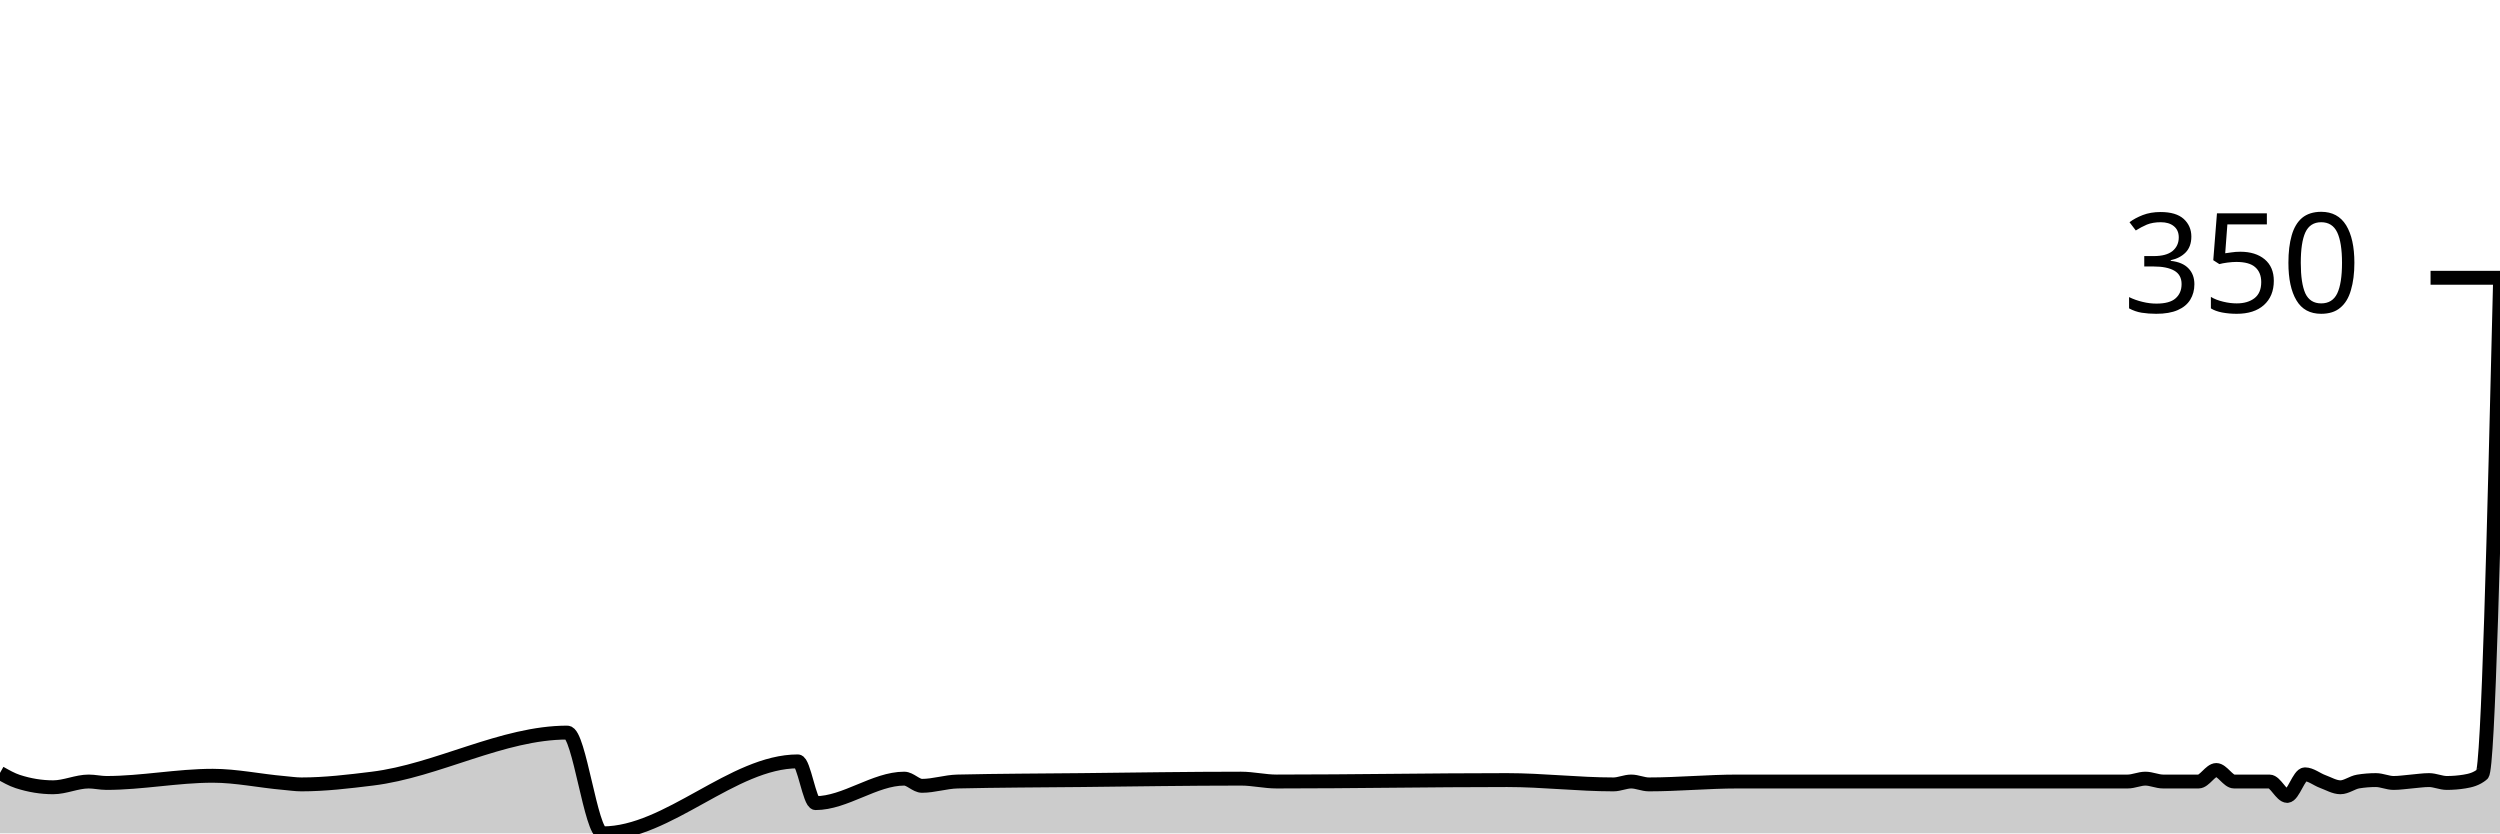
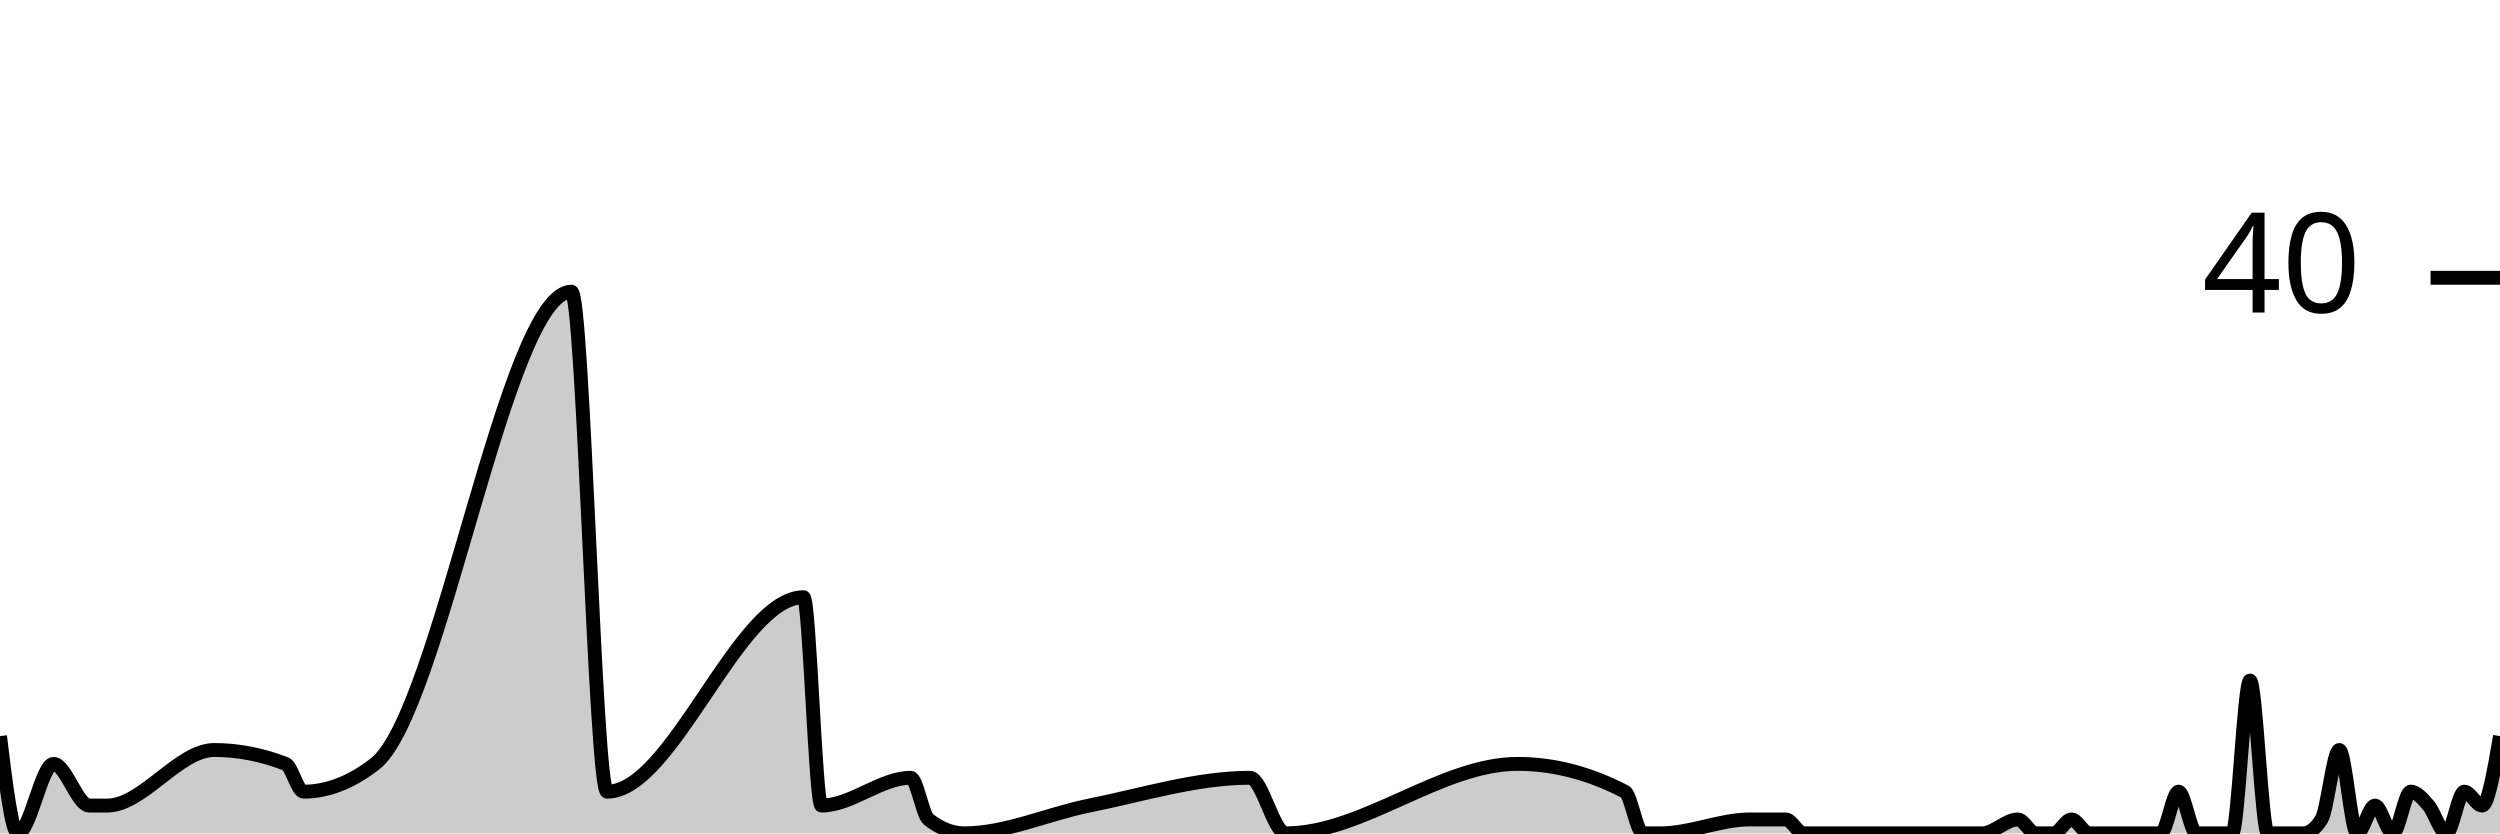
<svg xmlns="http://www.w3.org/2000/svg" viewBox="0 0 180 60">
  <g transform="translate(0,20)">
-     <path class="area" fill="rgba(0, 0, 0, 0.2)" d="M0,35.648C0.426,35.889,0.851,36.131,1.277,36.269C2.128,36.546,2.979,36.684,3.83,36.684C4.681,36.684,5.532,36.269,6.383,36.269C6.809,36.269,7.234,36.373,7.66,36.373C10.213,36.373,12.766,35.855,15.319,35.855C17.021,35.855,18.723,36.228,20.426,36.373C20.851,36.409,21.277,36.477,21.702,36.477C23.404,36.477,25.106,36.271,26.809,36.062C31.489,35.489,36.17,32.746,40.851,32.746C41.702,32.746,42.553,40,43.404,40C48.085,40,52.766,34.819,57.447,34.819C57.872,34.819,58.298,37.824,58.723,37.824C60.851,37.824,62.979,36.062,65.106,36.062C65.532,36.062,65.957,36.58,66.383,36.58C67.234,36.58,68.085,36.289,68.936,36.269C71.915,36.2,74.894,36.197,77.872,36.166C81.702,36.126,85.532,36.062,89.362,36.062C90.213,36.062,91.064,36.269,91.915,36.269C97.447,36.269,102.979,36.166,108.511,36.166C111.064,36.166,113.617,36.477,116.17,36.477C116.596,36.477,117.021,36.269,117.447,36.269C117.872,36.269,118.298,36.477,118.723,36.477C120.851,36.477,122.979,36.269,125.106,36.269C125.957,36.269,126.809,36.269,127.66,36.269C128.085,36.269,128.511,36.269,128.936,36.269C129.362,36.269,129.787,36.269,130.213,36.269C131.064,36.269,131.915,36.269,132.766,36.269C133.191,36.269,133.617,36.269,134.043,36.269C134.468,36.269,134.894,36.269,135.319,36.269C135.745,36.269,136.17,36.269,136.596,36.269C138.298,36.269,140,36.269,141.702,36.269C142.553,36.269,143.404,36.269,144.255,36.269C144.681,36.269,145.106,36.269,145.532,36.269C145.957,36.269,146.383,36.269,146.809,36.269C147.234,36.269,147.66,36.269,148.085,36.269C148.511,36.269,148.936,36.269,149.362,36.269C149.787,36.269,150.213,36.269,150.638,36.269C151.489,36.269,152.34,36.269,153.191,36.269C153.617,36.269,154.043,36.062,154.468,36.062C154.894,36.062,155.319,36.269,155.745,36.269C156.17,36.269,156.596,36.269,157.021,36.269C157.447,36.269,157.872,36.269,158.298,36.269C158.723,36.269,159.149,35.44,159.574,35.44C160,35.44,160.426,36.269,160.851,36.269C161.277,36.269,161.702,36.269,162.128,36.269C162.553,36.269,162.979,36.269,163.404,36.269C163.83,36.269,164.255,37.306,164.681,37.306C165.106,37.306,165.532,35.751,165.957,35.751C166.383,35.751,166.809,36.114,167.234,36.269C167.66,36.425,168.085,36.684,168.511,36.684C168.936,36.684,169.362,36.339,169.787,36.269C170.213,36.2,170.638,36.166,171.064,36.166C171.489,36.166,171.915,36.373,172.34,36.373C172.766,36.373,173.191,36.304,173.617,36.269C174.043,36.235,174.468,36.166,174.894,36.166C175.319,36.166,175.745,36.373,176.17,36.373C176.596,36.373,177.021,36.339,177.447,36.269C177.872,36.2,178.298,36.097,178.723,35.751C179.149,35.406,179.574,17.858,180,0.311L180,40C179.574,40,179.149,40,178.723,40C178.298,40,177.872,40,177.447,40C177.021,40,176.596,40,176.17,40C175.745,40,175.319,40,174.894,40C174.468,40,174.043,40,173.617,40C173.191,40,172.766,40,172.34,40C171.915,40,171.489,40,171.064,40C170.638,40,170.213,40,169.787,40C169.362,40,168.936,40,168.511,40C168.085,40,167.66,40,167.234,40C166.809,40,166.383,40,165.957,40C165.532,40,165.106,40,164.681,40C164.255,40,163.83,40,163.404,40C162.979,40,162.553,40,162.128,40C161.702,40,161.277,40,160.851,40C160.426,40,160,40,159.574,40C159.149,40,158.723,40,158.298,40C157.872,40,157.447,40,157.021,40C156.596,40,156.17,40,155.745,40C155.319,40,154.894,40,154.468,40C154.043,40,153.617,40,153.191,40C152.34,40,151.489,40,150.638,40C150.213,40,149.787,40,149.362,40C148.936,40,148.511,40,148.085,40C147.66,40,147.234,40,146.809,40C146.383,40,145.957,40,145.532,40C145.106,40,144.681,40,144.255,40C143.404,40,142.553,40,141.702,40C140,40,138.298,40,136.596,40C136.17,40,135.745,40,135.319,40C134.894,40,134.468,40,134.043,40C133.617,40,133.191,40,132.766,40C131.915,40,131.064,40,130.213,40C129.787,40,129.362,40,128.936,40C128.511,40,128.085,40,127.66,40C126.809,40,125.957,40,125.106,40C122.979,40,120.851,40,118.723,40C118.298,40,117.872,40,117.447,40C117.021,40,116.596,40,116.17,40C113.617,40,111.064,40,108.511,40C102.979,40,97.447,40,91.915,40C91.064,40,90.213,40,89.362,40C85.532,40,81.702,40,77.872,40C74.894,40,71.915,40,68.936,40C68.085,40,67.234,40,66.383,40C65.957,40,65.532,40,65.106,40C62.979,40,60.851,40,58.723,40C58.298,40,57.872,40,57.447,40C52.766,40,48.085,40,43.404,40C42.553,40,41.702,40,40.851,40C36.17,40,31.489,40,26.809,40C25.106,40,23.404,40,21.702,40C21.277,40,20.851,40,20.426,40C18.723,40,17.021,40,15.319,40C12.766,40,10.213,40,7.66,40C7.234,40,6.809,40,6.383,40C5.532,40,4.681,40,3.83,40C2.979,40,2.128,40,1.277,40C0.851,40,0.426,40,0,40Z" />
-     <path class="line" stroke="black" fill="none" d="M0,35.648C0.426,35.889,0.851,36.131,1.277,36.269C2.128,36.546,2.979,36.684,3.83,36.684C4.681,36.684,5.532,36.269,6.383,36.269C6.809,36.269,7.234,36.373,7.66,36.373C10.213,36.373,12.766,35.855,15.319,35.855C17.021,35.855,18.723,36.228,20.426,36.373C20.851,36.409,21.277,36.477,21.702,36.477C23.404,36.477,25.106,36.271,26.809,36.062C31.489,35.489,36.17,32.746,40.851,32.746C41.702,32.746,42.553,40,43.404,40C48.085,40,52.766,34.819,57.447,34.819C57.872,34.819,58.298,37.824,58.723,37.824C60.851,37.824,62.979,36.062,65.106,36.062C65.532,36.062,65.957,36.58,66.383,36.58C67.234,36.58,68.085,36.289,68.936,36.269C71.915,36.2,74.894,36.197,77.872,36.166C81.702,36.126,85.532,36.062,89.362,36.062C90.213,36.062,91.064,36.269,91.915,36.269C97.447,36.269,102.979,36.166,108.511,36.166C111.064,36.166,113.617,36.477,116.17,36.477C116.596,36.477,117.021,36.269,117.447,36.269C117.872,36.269,118.298,36.477,118.723,36.477C120.851,36.477,122.979,36.269,125.106,36.269C125.957,36.269,126.809,36.269,127.66,36.269C128.085,36.269,128.511,36.269,128.936,36.269C129.362,36.269,129.787,36.269,130.213,36.269C131.064,36.269,131.915,36.269,132.766,36.269C133.191,36.269,133.617,36.269,134.043,36.269C134.468,36.269,134.894,36.269,135.319,36.269C135.745,36.269,136.17,36.269,136.596,36.269C138.298,36.269,140,36.269,141.702,36.269C142.553,36.269,143.404,36.269,144.255,36.269C144.681,36.269,145.106,36.269,145.532,36.269C145.957,36.269,146.383,36.269,146.809,36.269C147.234,36.269,147.66,36.269,148.085,36.269C148.511,36.269,148.936,36.269,149.362,36.269C149.787,36.269,150.213,36.269,150.638,36.269C151.489,36.269,152.34,36.269,153.191,36.269C153.617,36.269,154.043,36.062,154.468,36.062C154.894,36.062,155.319,36.269,155.745,36.269C156.17,36.269,156.596,36.269,157.021,36.269C157.447,36.269,157.872,36.269,158.298,36.269C158.723,36.269,159.149,35.44,159.574,35.44C160,35.44,160.426,36.269,160.851,36.269C161.277,36.269,161.702,36.269,162.128,36.269C162.553,36.269,162.979,36.269,163.404,36.269C163.83,36.269,164.255,37.306,164.681,37.306C165.106,37.306,165.532,35.751,165.957,35.751C166.383,35.751,166.809,36.114,167.234,36.269C167.66,36.425,168.085,36.684,168.511,36.684C168.936,36.684,169.362,36.339,169.787,36.269C170.213,36.2,170.638,36.166,171.064,36.166C171.489,36.166,171.915,36.373,172.34,36.373C172.766,36.373,173.191,36.304,173.617,36.269C174.043,36.235,174.468,36.166,174.894,36.166C175.319,36.166,175.745,36.373,176.17,36.373C176.596,36.373,177.021,36.339,177.447,36.269C177.872,36.2,178.298,36.097,178.723,35.751C179.149,35.406,179.574,17.858,180,0.311" />
+     <path class="area" fill="rgba(0, 0, 0, 0.2)" d="M0,33C0.429,36.5,0.857,40,1.286,40C2.143,40,3,35,3.857,35C4.714,35,5.571,38,6.429,38C6.857,38,7.286,38,7.714,38C10.286,38,12.857,34,15.429,34C17.143,34,18.857,34.333,20.571,35C21,35.167,21.429,37,21.857,37C23.571,37,25.286,36.333,27,35C31.714,31.333,36.429,1,41.143,1C42,1,42.857,37,43.714,37C48.429,37,53.143,23,57.857,23C58.286,23,58.714,38,59.143,38C61.286,38,63.429,36,65.571,36C66,36,66.429,38.667,66.857,39C67.714,39.667,68.571,40,69.429,40C72.429,40,75.429,38.602,78.429,38C82.286,37.226,86.143,36,90,36C90.857,36,91.714,40,92.571,40C98.143,40,103.714,35,109.286,35C111.857,35,114.429,35.667,117,37C117.429,37.222,117.857,40,118.286,40C118.714,40,119.143,40,119.571,40C121.714,40,123.857,39,126,39C126.857,39,127.714,39,128.571,39C129,39,129.429,40,129.857,40C130.286,40,130.714,40,131.143,40C132,40,132.857,40,133.714,40C134.143,40,134.571,40,135,40C135.429,40,135.857,40,136.286,40C136.714,40,137.143,40,137.571,40C139.286,40,141,40,142.714,40C143.571,40,144.429,39,145.286,39C145.714,39,146.143,40,146.571,40C147,40,147.429,40,147.857,40C148.286,40,148.714,39,149.143,39C149.571,39,150,40,150.429,40C150.857,40,151.286,40,151.714,40C152.571,40,153.429,40,154.286,40C154.714,40,155.143,40,155.571,40C156,40,156.429,37,156.857,37C157.286,37,157.714,40,158.143,40C158.571,40,159,40,159.429,40C159.857,40,160.286,40,160.714,40C161.143,40,161.571,29,162,29C162.429,29,162.857,40,163.286,40C163.714,40,164.143,40,164.571,40C165,40,165.429,40,165.857,40C166.286,40,166.714,39.667,167.143,39C167.571,38.333,168,34,168.429,34C168.857,34,169.286,40,169.714,40C170.143,40,170.571,38,171,38C171.429,38,171.857,40,172.286,40C172.714,40,173.143,37,173.571,37C174,37,174.429,37.5,174.857,38C175.286,38.5,175.714,40,176.143,40C176.571,40,177,37,177.429,37C177.857,37,178.286,38,178.714,38C179.143,38,179.571,35.5,180,33L180,40C179.571,40,179.143,40,178.714,40C178.286,40,177.857,40,177.429,40C177,40,176.571,40,176.143,40C175.714,40,175.286,40,174.857,40C174.429,40,174,40,173.571,40C173.143,40,172.714,40,172.286,40C171.857,40,171.429,40,171,40C170.571,40,170.143,40,169.714,40C169.286,40,168.857,40,168.429,40C168,40,167.571,40,167.143,40C166.714,40,166.286,40,165.857,40C165.429,40,165,40,164.571,40C164.143,40,163.714,40,163.286,40C162.857,40,162.429,40,162,40C161.571,40,161.143,40,160.714,40C160.286,40,159.857,40,159.429,40C159,40,158.571,40,158.143,40C157.714,40,157.286,40,156.857,40C156.429,40,156,40,155.571,40C155.143,40,154.714,40,154.286,40C153.429,40,152.571,40,151.714,40C151.286,40,150.857,40,150.429,40C150,40,149.571,40,149.143,40C148.714,40,148.286,40,147.857,40C147.429,40,147,40,146.571,40C146.143,40,145.714,40,145.286,40C144.429,40,143.571,40,142.714,40C141,40,139.286,40,137.571,40C137.143,40,136.714,40,136.286,40C135.857,40,135.429,40,135,40C134.571,40,134.143,40,133.714,40C132.857,40,132,40,131.143,40C130.714,40,130.286,40,129.857,40C129.429,40,129,40,128.571,40C127.714,40,126.857,40,126,40C123.857,40,121.714,40,119.571,40C119.143,40,118.714,40,118.286,40C117.857,40,117.429,40,117,40C114.429,40,111.857,40,109.286,40C103.714,40,98.143,40,92.571,40C91.714,40,90.857,40,90,40C86.143,40,82.286,40,78.429,40C75.429,40,72.429,40,69.429,40C68.571,40,67.714,40,66.857,40C66.429,40,66,40,65.571,40C63.429,40,61.286,40,59.143,40C58.714,40,58.286,40,57.857,40C53.143,40,48.429,40,43.714,40C42.857,40,42,40,41.143,40C36.429,40,31.714,40,27,40C25.286,40,23.571,40,21.857,40C21.429,40,21,40,20.571,40C18.857,40,17.143,40,15.429,40C12.857,40,10.286,40,7.714,40C7.286,40,6.857,40,6.429,40C5.571,40,4.714,40,3.857,40C3,40,2.143,40,1.286,40C0.857,40,0.429,40,0,40Z" />
+     <path class="line" stroke="black" fill="none" d="M0,33C0.429,36.5,0.857,40,1.286,40C2.143,40,3,35,3.857,35C4.714,35,5.571,38,6.429,38C6.857,38,7.286,38,7.714,38C10.286,38,12.857,34,15.429,34C17.143,34,18.857,34.333,20.571,35C21,35.167,21.429,37,21.857,37C23.571,37,25.286,36.333,27,35C31.714,31.333,36.429,1,41.143,1C42,1,42.857,37,43.714,37C48.429,37,53.143,23,57.857,23C58.286,23,58.714,38,59.143,38C61.286,38,63.429,36,65.571,36C66,36,66.429,38.667,66.857,39C67.714,39.667,68.571,40,69.429,40C72.429,40,75.429,38.602,78.429,38C82.286,37.226,86.143,36,90,36C90.857,36,91.714,40,92.571,40C98.143,40,103.714,35,109.286,35C111.857,35,114.429,35.667,117,37C117.429,37.222,117.857,40,118.286,40C118.714,40,119.143,40,119.571,40C121.714,40,123.857,39,126,39C126.857,39,127.714,39,128.571,39C129,39,129.429,40,129.857,40C130.286,40,130.714,40,131.143,40C132,40,132.857,40,133.714,40C134.143,40,134.571,40,135,40C135.429,40,135.857,40,136.286,40C136.714,40,137.143,40,137.571,40C139.286,40,141,40,142.714,40C143.571,40,144.429,39,145.286,39C145.714,39,146.143,40,146.571,40C147,40,147.429,40,147.857,40C148.286,40,148.714,39,149.143,39C149.571,39,150,40,150.429,40C150.857,40,151.286,40,151.714,40C152.571,40,153.429,40,154.286,40C154.714,40,155.143,40,155.571,40C156,40,156.429,37,156.857,37C157.286,37,157.714,40,158.143,40C158.571,40,159,40,159.429,40C159.857,40,160.286,40,160.714,40C161.143,40,161.571,29,162,29C162.429,29,162.857,40,163.286,40C163.714,40,164.143,40,164.571,40C165,40,165.429,40,165.857,40C166.286,40,166.714,39.667,167.143,39C167.571,38.333,168,34,168.429,34C168.857,34,169.286,40,169.714,40C170.143,40,170.571,38,171,38C171.429,38,171.857,40,172.286,40C172.714,40,173.143,37,173.571,37C174,37,174.429,37.5,174.857,38C175.286,38.5,175.714,40,176.143,40C176.571,40,177,37,177.429,37C177.857,37,178.286,38,178.714,38C179.143,38,179.571,35.5,180,33" />
    <path class="axis-ceiling" stroke-width="1" stroke="black" fill="none" d="M175,0L180,0" />
-     <text class="axis-ceiling-label" font-family="sans-serif" text-anchor="end" font-size="10px" x="170" y="2.5">350</text>
+     <text class="axis-ceiling-label" font-family="sans-serif" text-anchor="end" font-size="10px" x="170" y="2.5">40</text>
  </g>
</svg>
